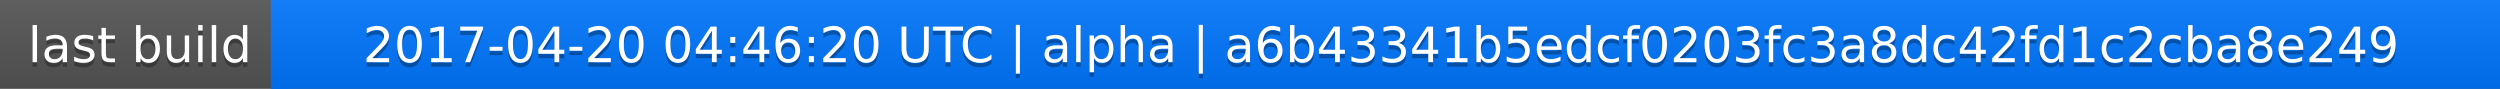
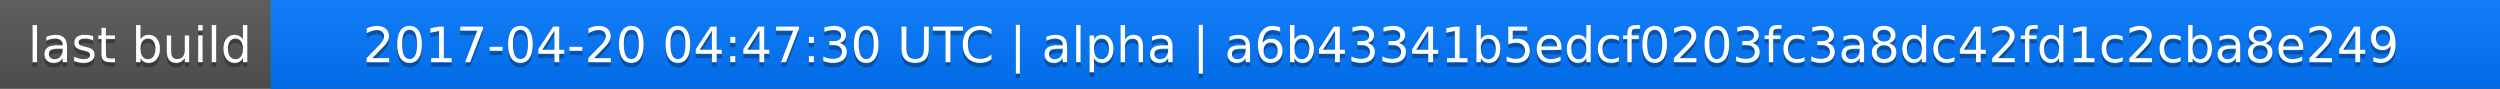
<svg xmlns="http://www.w3.org/2000/svg" width="563" height="20">
  <linearGradient id="a" x2="0" y2="100%">
    <stop offset="0" stop-color="#bbb" stop-opacity=".1" />
    <stop offset="1" stop-opacity=".1" />
  </linearGradient>
  <rect rx="0" width="563" height="20" fill="#555" />
  <rect rx="0" x="61" width="502" height="20" fill="#07f" />
  <path fill="#07f" d="M61 0h4v20h-4z" />
  <rect rx="0" width="563" height="20" fill="url(#a)" />
  <g fill="#fff" text-anchor="middle" font-family="DejaVu Sans,Verdana,Geneva,sans-serif" font-size="11">
    <text x="31.5" y="15" fill="#010101" fill-opacity=".3">last build</text>
    <text x="31.5" y="14">last build</text>
-     <text x="311" y="15" fill="#010101" fill-opacity=".3">2017-04-20 04:46:20 UTC | alpha | a6b43341b5edcf0203fc3a8dc42fd1c2cba8e249</text>
-     <text x="311" y="14">2017-04-20 04:46:20 UTC | alpha | a6b43341b5edcf0203fc3a8dc42fd1c2cba8e249</text>
+     <text x="311" y="15" fill="#010101" fill-opacity=".3">2017-04-20 04:47:30 UTC | alpha | a6b43341b5edcf0203fc3a8dc42fd1c2cba8e249</text>
+     <text x="311" y="14">2017-04-20 04:47:30 UTC | alpha | a6b43341b5edcf0203fc3a8dc42fd1c2cba8e249</text>
  </g>
</svg>
